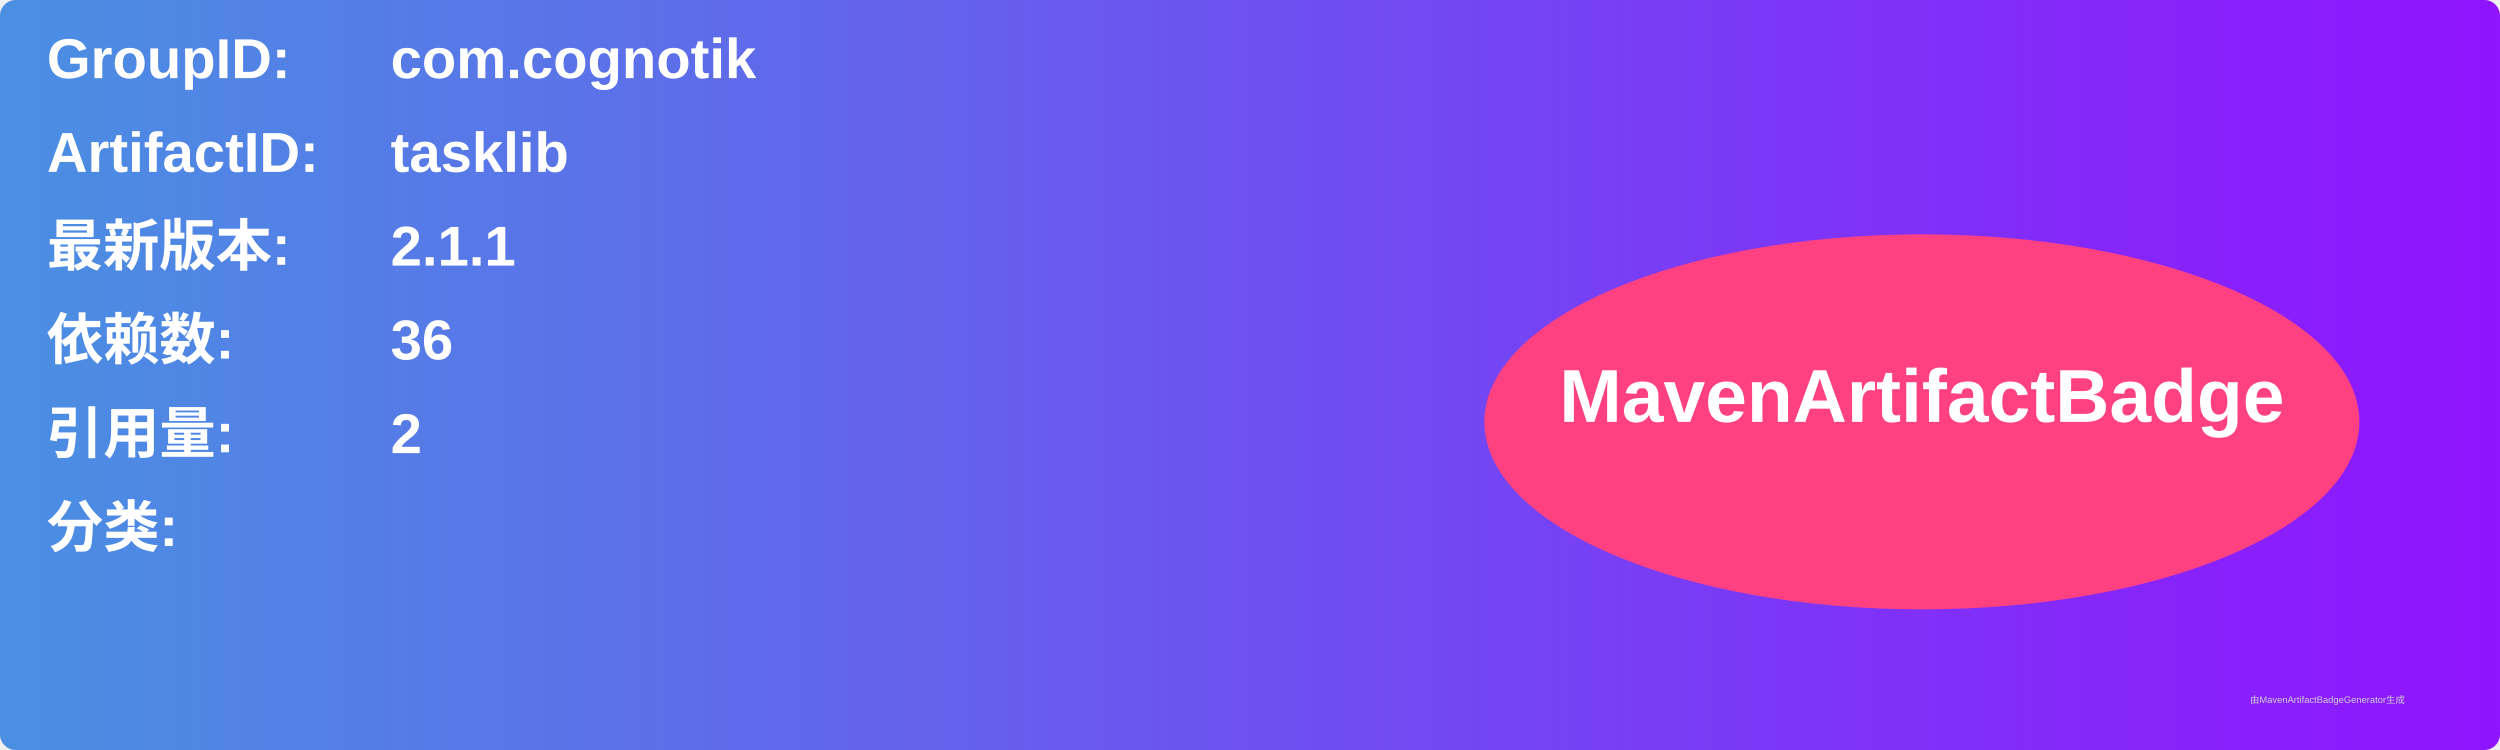
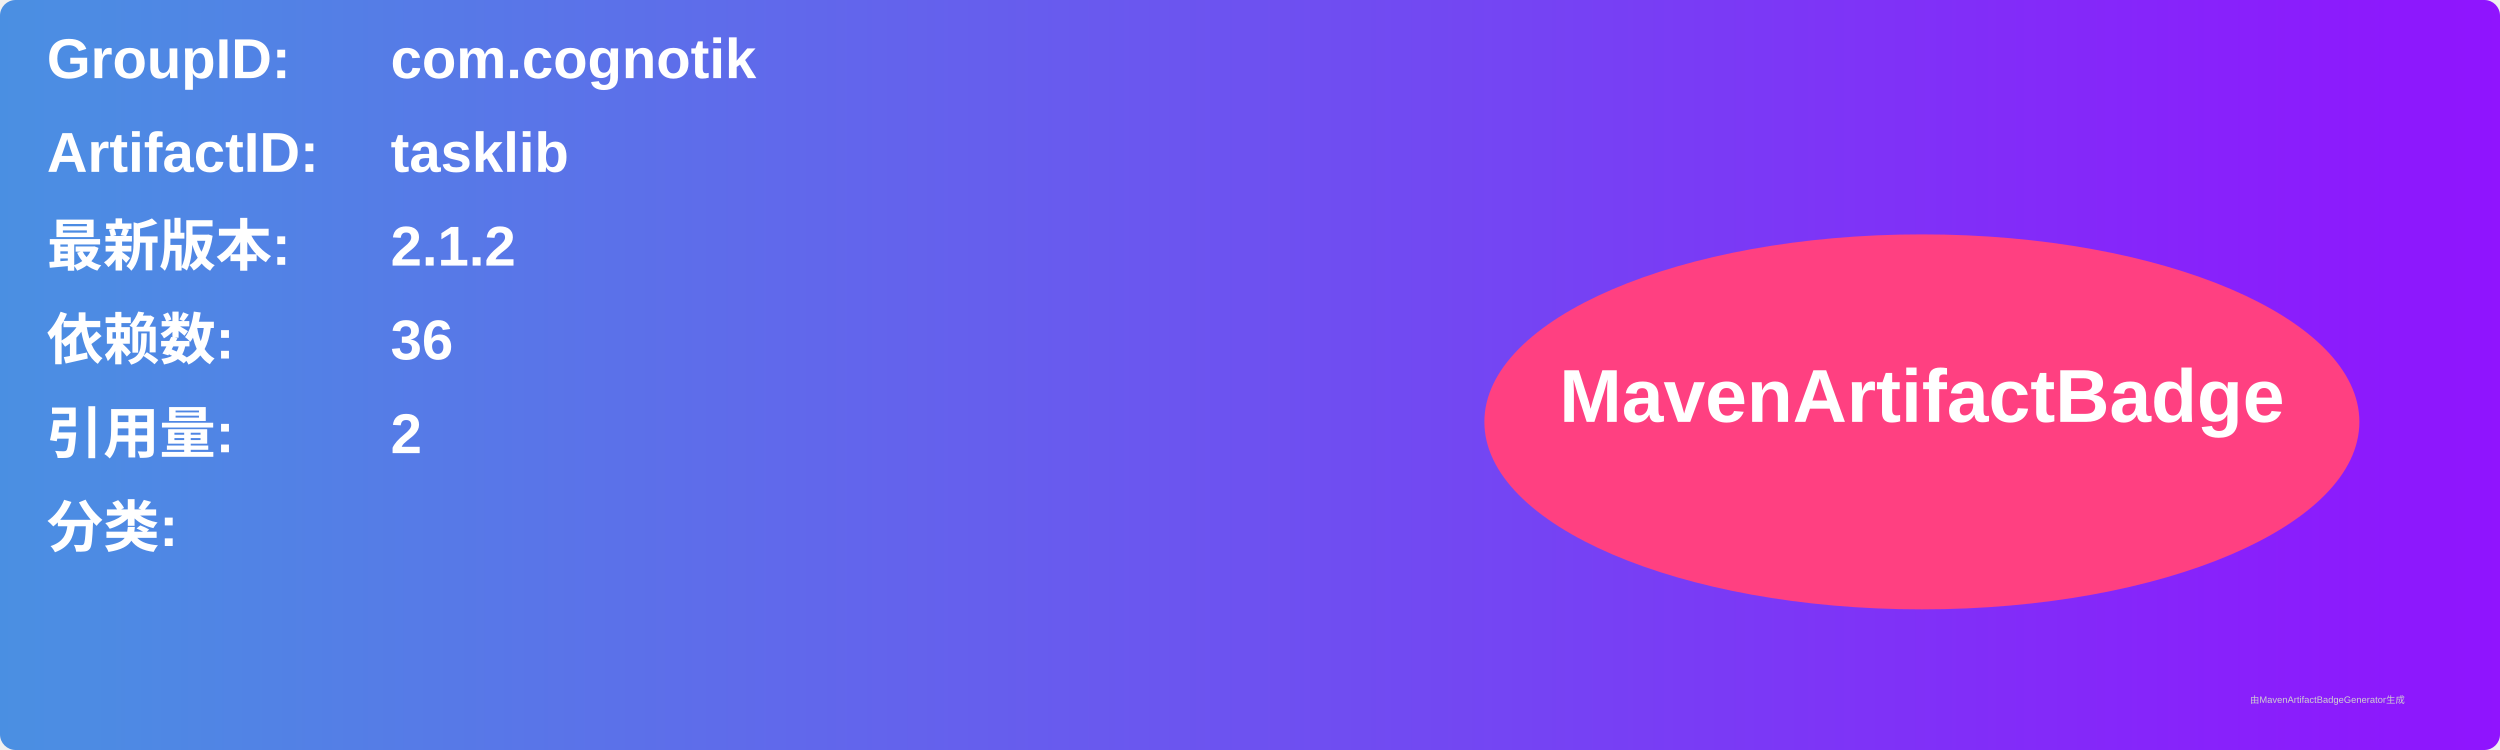
<svg xmlns="http://www.w3.org/2000/svg" width="800" height="240" viewBox="0 0 800 240">
  <linearGradient id="grad" x1="0%" y1="0%" x2="100%" y2="0%">
    <stop offset="0%" stop-color="#4a90e2" />
    <stop offset="100%" stop-color="#9013fe" />
  </linearGradient>
  <rect width="100%" height="100%" rx="5" ry="5" fill="url(#grad)" />
  <g transform="translate(15, 15)">
    <text x="0" y="10" font-family="Arial" font-size="18" fill="white" font-weight="bold" width="260">GroupID:</text>
    <text x="110" y="10" font-family="Arial" font-size="18" fill="white" font-weight="bold" width="460">com.cognotik</text>
    <text x="0" y="40" font-family="Arial" font-size="18" fill="white" font-weight="bold" width="260">ArtifactID:</text>
    <text x="110" y="40" font-family="Arial" font-size="18" fill="white" font-weight="bold" width="460">tasklib</text>
    <text x="0" y="70" font-family="Arial" font-size="18" fill="white" font-weight="bold">最新版本:</text>
    <text x="110" y="70" font-family="Arial" font-size="18" fill="white" font-weight="bold">
-       <tspan font-weight="bold">2.1.1</tspan>
+       <tspan font-weight="bold">2.1.2</tspan>
    </text>
    <text x="0" y="100" font-family="Arial" font-size="18" fill="white" font-weight="bold">依赖数: </text>
    <text x="110" y="100" font-family="Arial" font-size="18" fill="white">
      <tspan font-weight="bold">36</tspan>
    </text>
    <text x="0" y="130" font-family="Arial" font-size="18" fill="white" font-weight="bold">引用量: </text>
    <text x="110" y="130" font-family="Arial" font-size="18" fill="white">
      <tspan font-weight="bold">2</tspan>
    </text>
    <text x="0" y="160" font-family="Arial" font-size="18" fill="white" font-weight="bold">分类:</text>
    <text x="10" y="190" font-family="Arial" font-size="10" fill="white">
      <tspan font-weight="bold" />
    </text>
    <ellipse cx="600" cy="120" rx="140" ry="60" fill="#ff4081" />
    <text x="600" y="120" text-anchor="middle" font-family="Arial" font-size="24" fill="white" font-weight="bold">MavenArtifactBadge</text>
  </g>
  <text x="720" y="225" font-family="Arial" font-size="3" fill="#d0d0d0">由MavenArtifactBadgeGenerator生成</text>
</svg>
